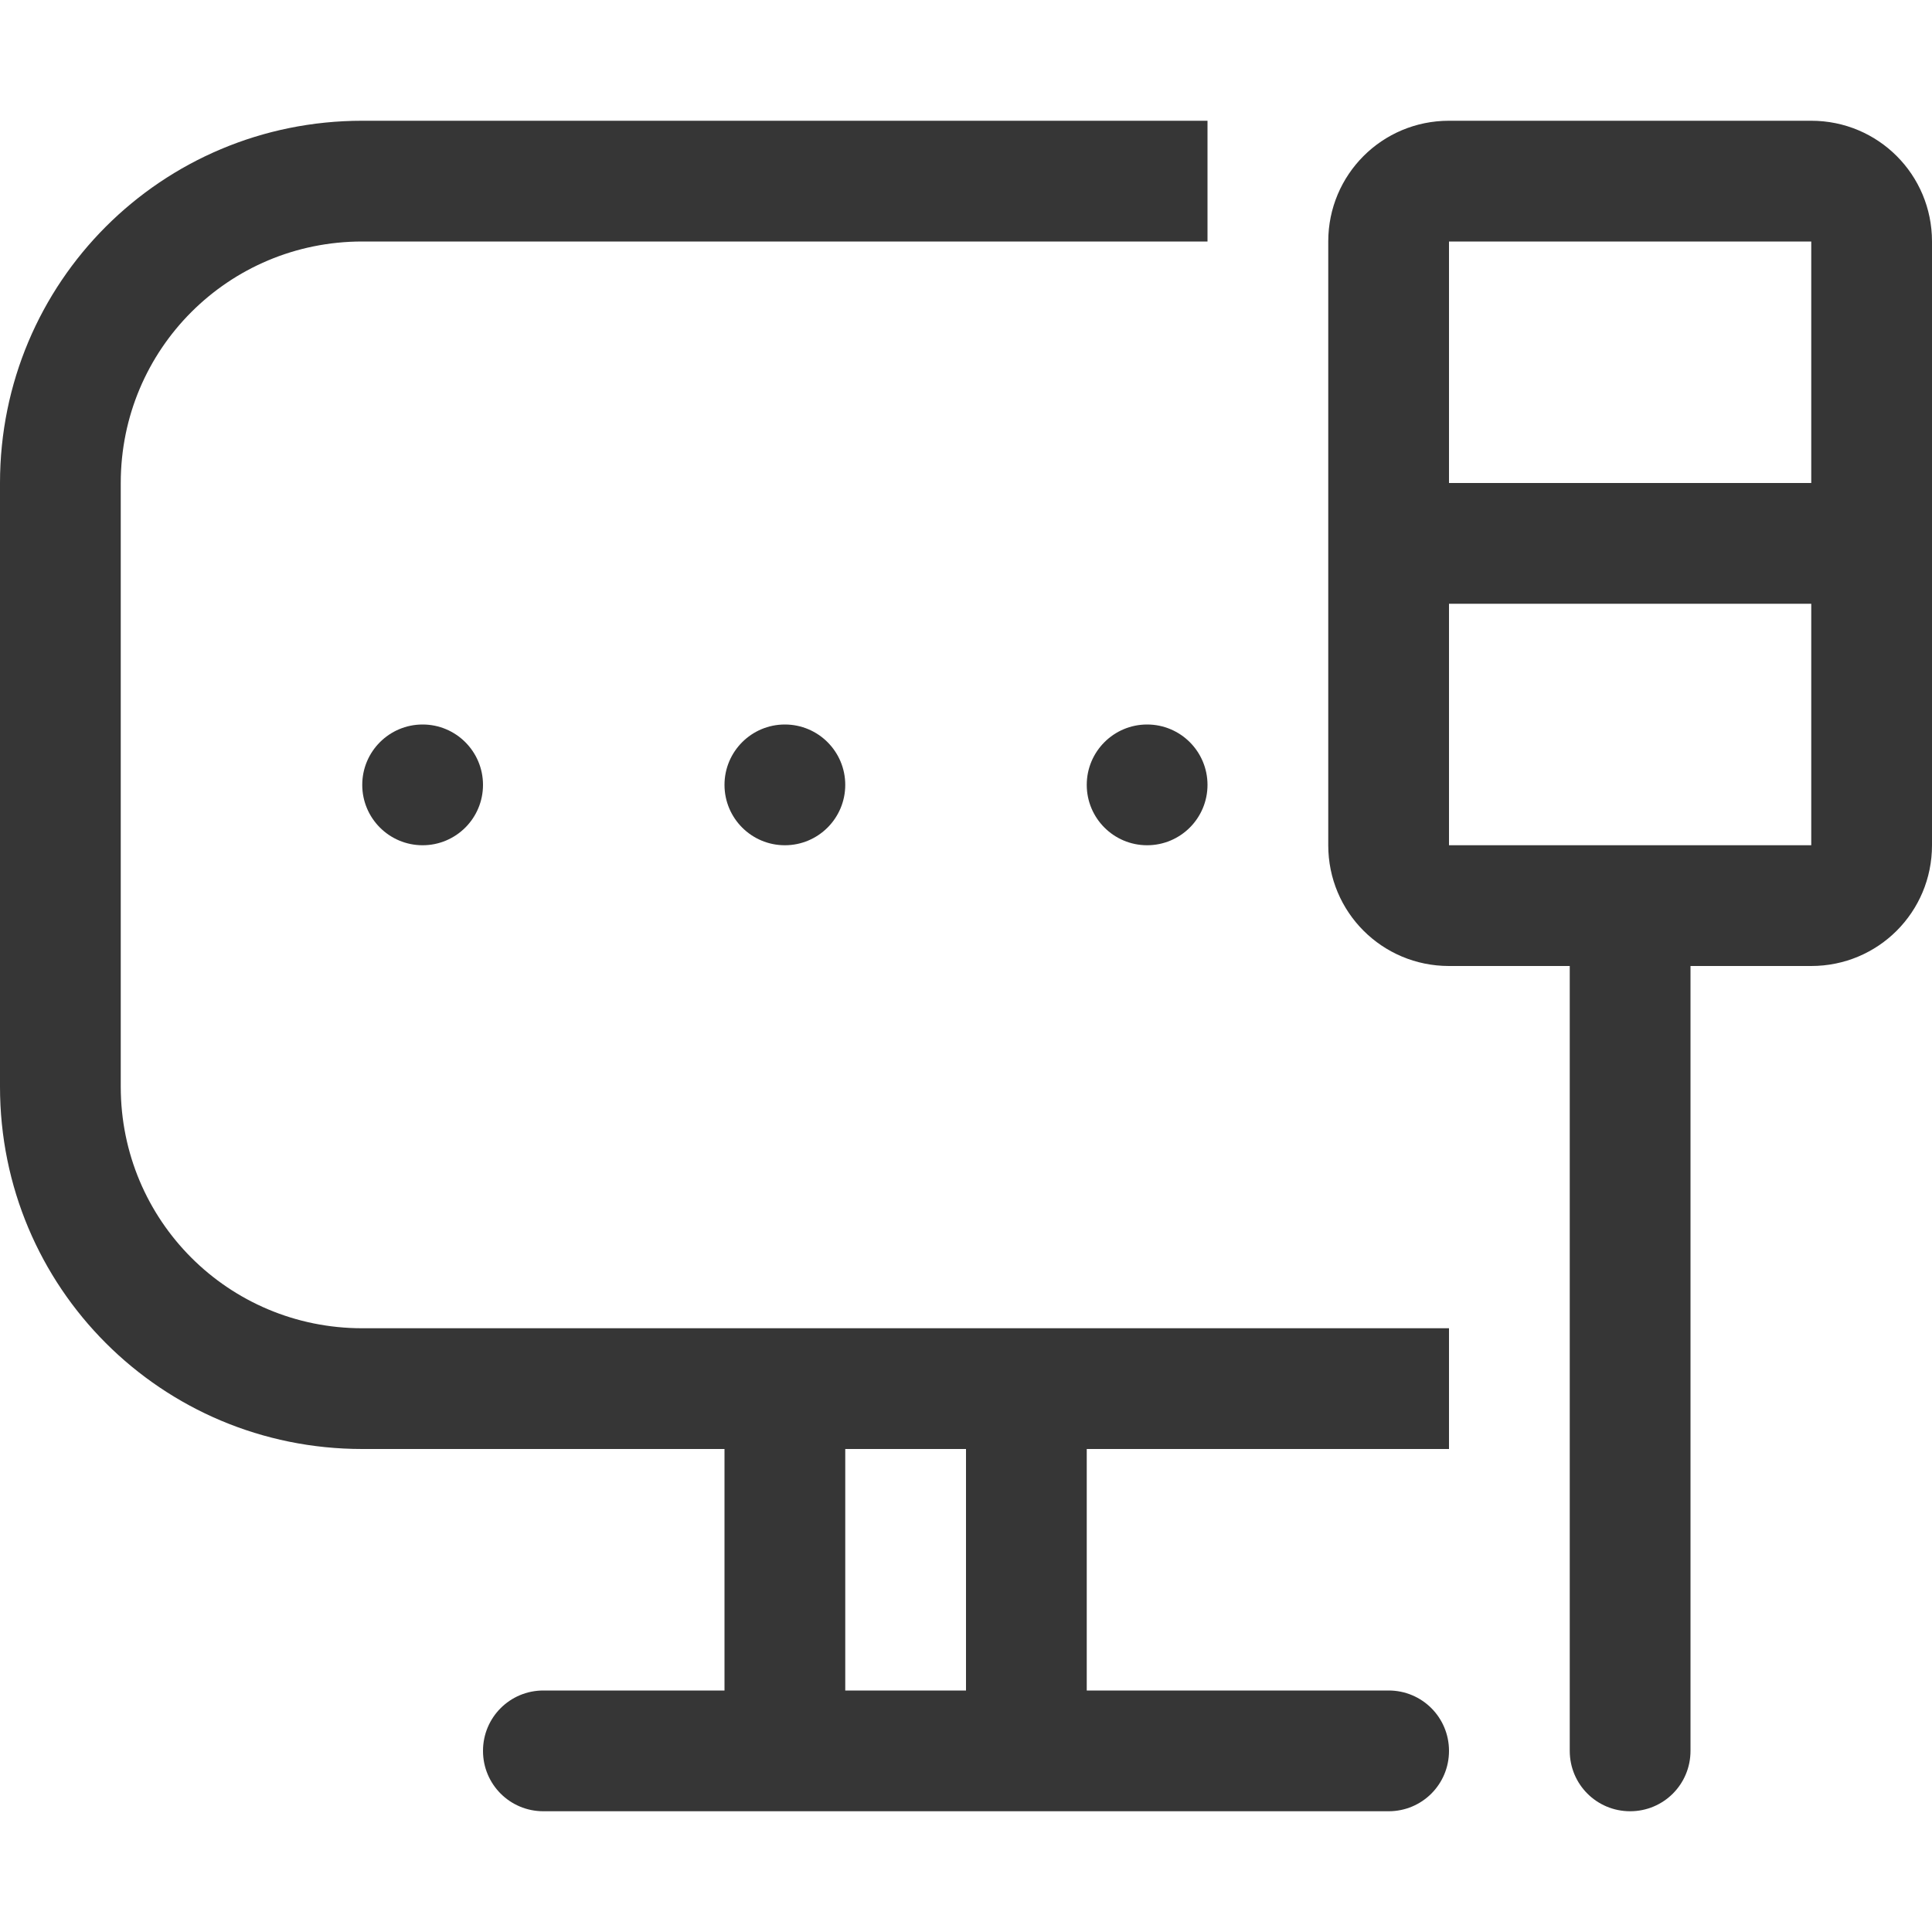
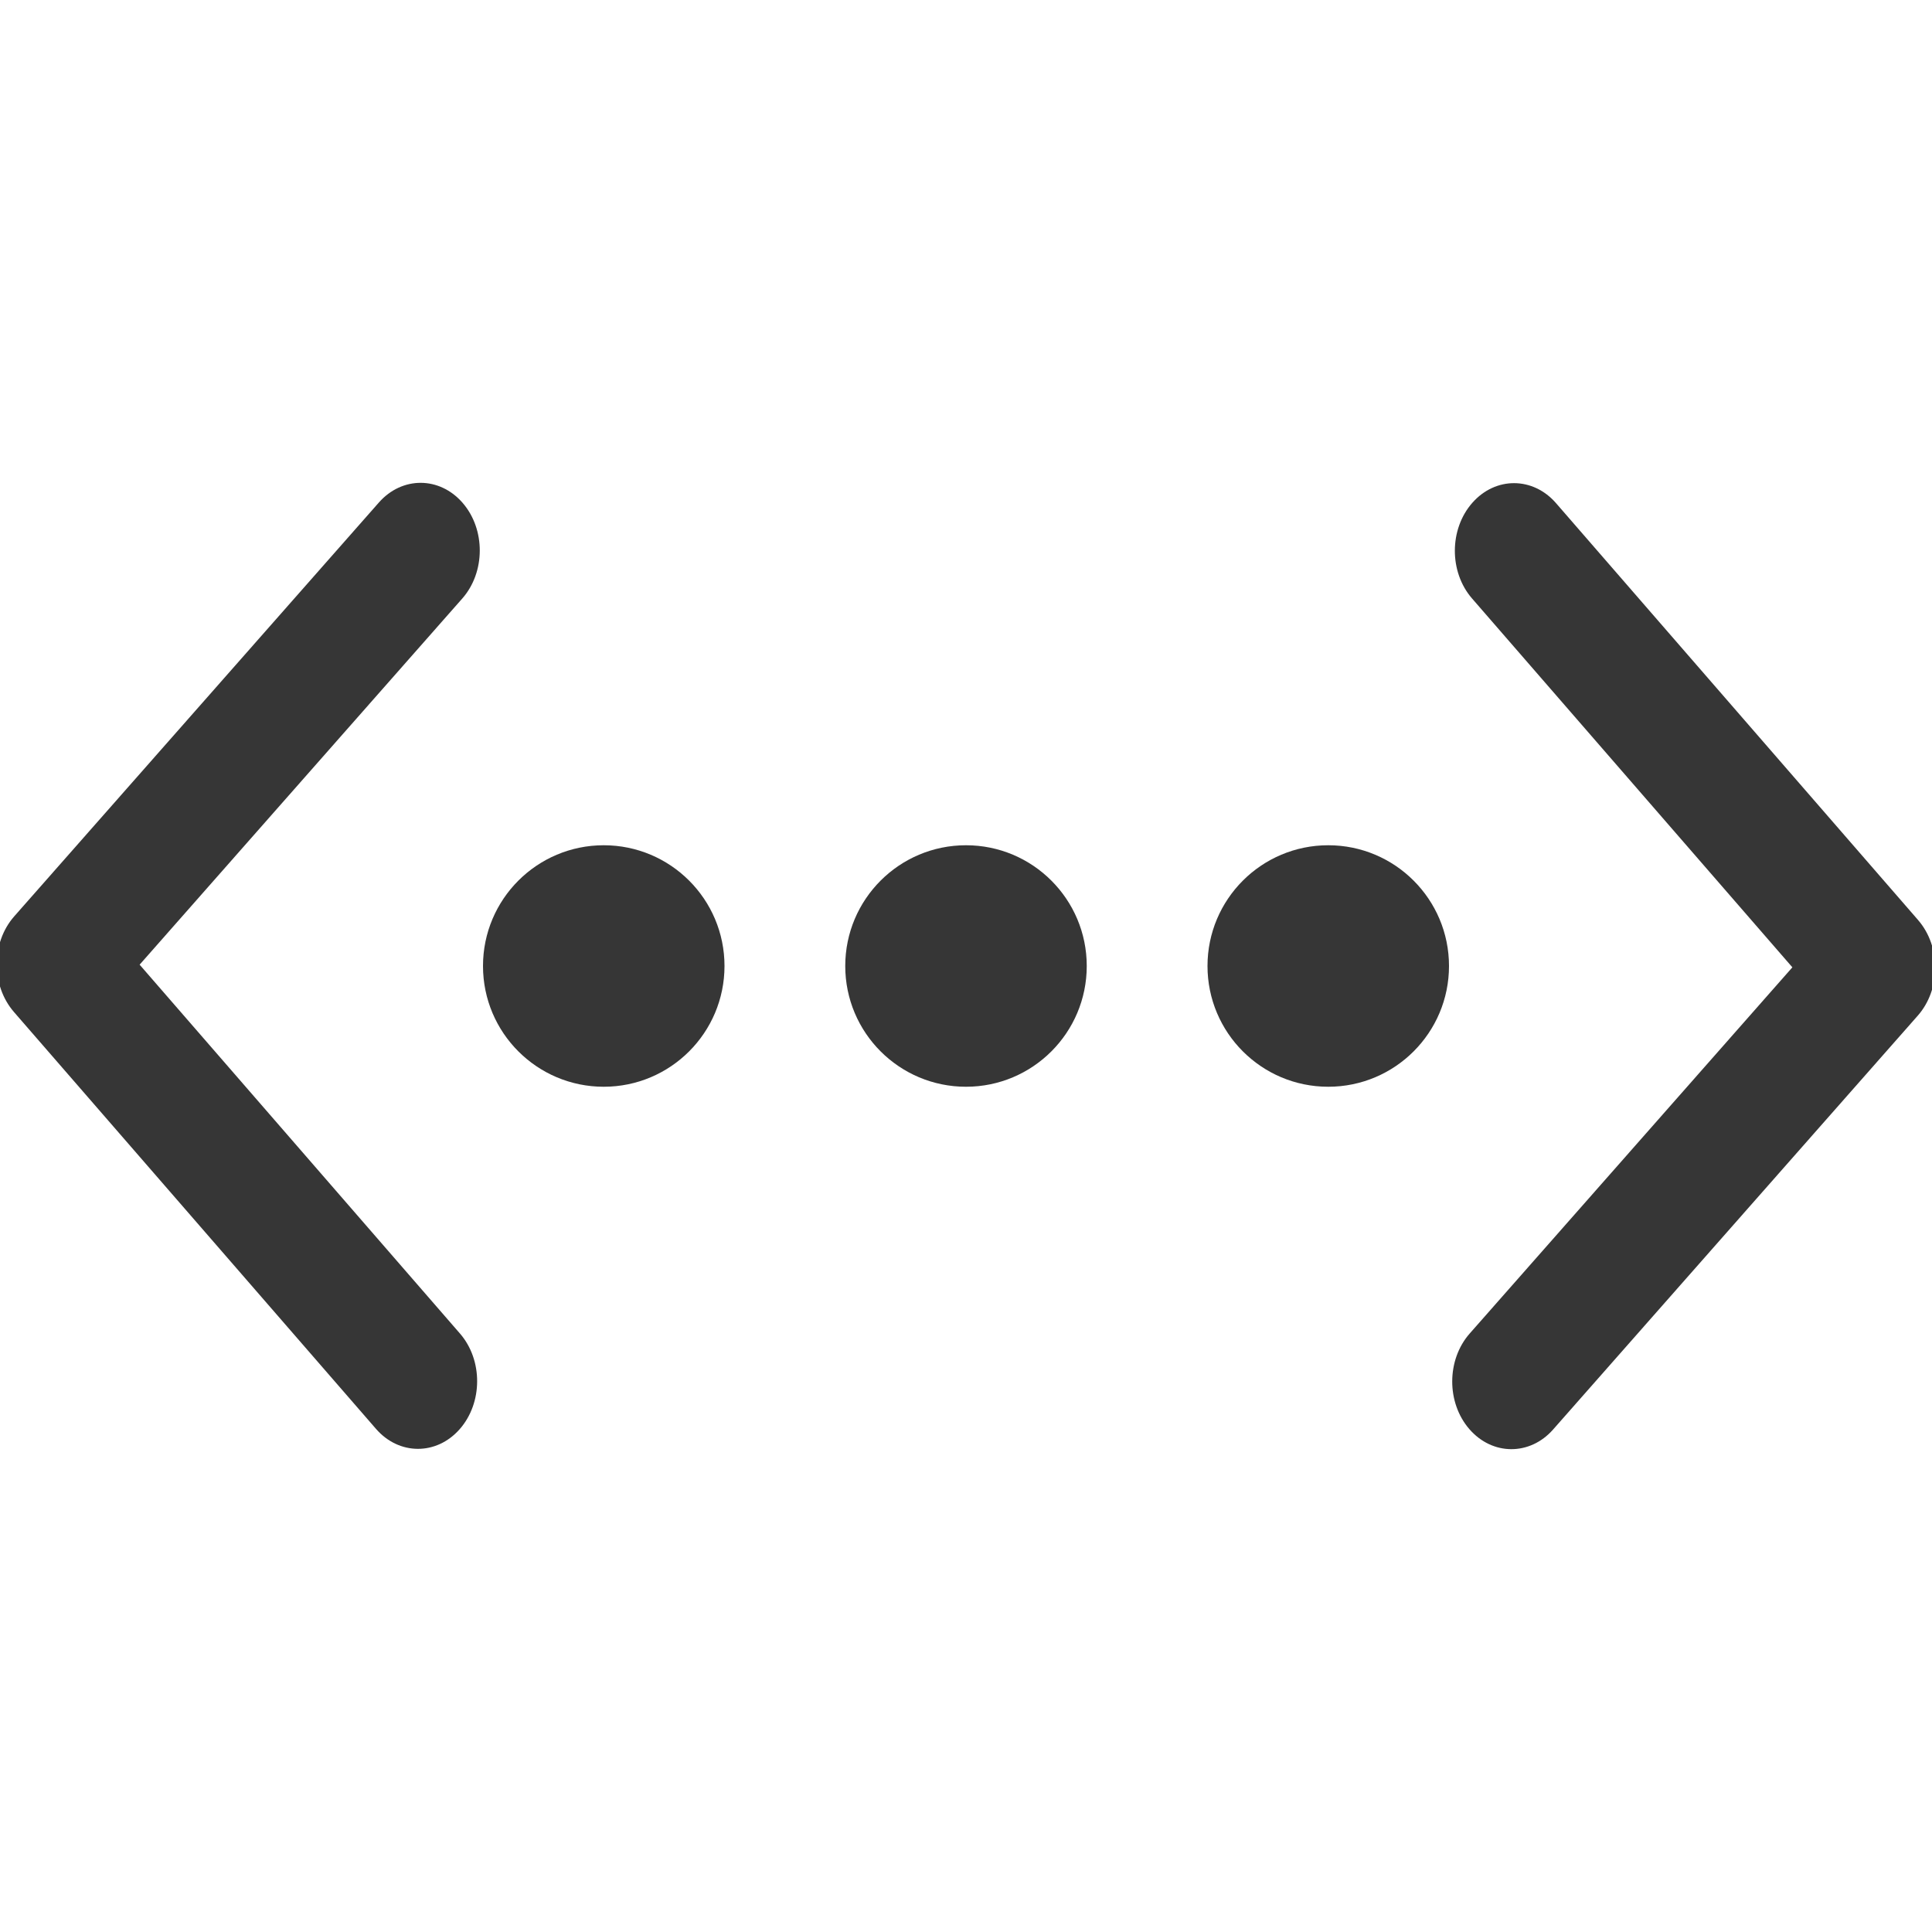
<svg xmlns="http://www.w3.org/2000/svg" width="16" height="16" version="1.1">
-   <path d="m3 1c-1.662 0-3 1.338-3 3v5c0 1.662 1.338 3 3 3h3v2h-1.5c-0.277 0-0.5 0.223-0.5 0.5s0.223 0.5 0.5 0.5h7c0.277 0 0.5-0.223 0.5-0.5s-0.223-0.5-0.5-0.5h-2.5v-2h3v-1h-9c-1.108 0-2-0.892-2-2v-5c0-1.108 0.892-2 2-2h7v-1zm9 0c-0.554 0-1 0.446-1 1v5c0 0.554 0.446 1 1 1h1v6.5c0 0.277 0.223 0.5 0.5 0.5s0.5-0.223 0.5-0.5v-6.5h1c0.554 0 1-0.446 1-1v-5c0-0.554-0.446-1-1-1zm0 1h3v2h-3zm0 3h3v2h-3zm-5 7h1v2h-1z" fill="#363636" />
-   <circle cx="3.5" cy="6.5" r=".5" fill="#363636" />
-   <circle cx="6.5" cy="6.5" r=".5" fill="#363636" />
-   <circle cx="9.5" cy="6.5" r=".5" fill="#363636" />
+   <path d="m5 7a1 1 0 1 0 0 2 1 1 0 0 0 0-2zm3 0a1 1 0 1 0 0 2 1 1 0 0 0 0-2zm3 0a1 1 0 1 0 0 2 1 1 0 0 0 0-2z" fill="#363636" />
+   <g transform="translate(0 2)" fill="#363636" stroke-width="1.5">
+     <g transform="matrix(.43738 0 0 .5 -145.4 -266.68)">
+       <g transform="matrix(0,-1.0825,-1.0825,0,1464.7,557.15)" fill="#363636" stroke-width="1.5">
+         <g transform="matrix(.00011827 .032712 -.032712 .00011827 18.269 1034.4)" fill="#363636" stroke-width="1.5">
+           <path d="m345.44 248.29-194.29 194.28c-12.359 12.365-32.397 12.365-44.75 0-12.354-12.354-12.354-32.391 0-44.744l171.91-171.91-171.91-171.9c-12.354-12.359-12.354-32.394 0-44.748 12.354-12.359 32.391-12.359 44.75 0l194.29 194.28c6.177 6.18 9.262 14.271 9.262 22.366 0 8.099-3.091 16.196-9.267 22.373z" fill="#363636" stroke-width="1.5" />
+         </g>
+       </g>
+     </g>
+     <g transform="matrix(-.43738 0 0 -.5 161.4 278.68)">
+       <g transform="matrix(0,-1.0825,-1.0825,0,1464.7,557.15)" fill="#363636" stroke-width="1.5">
+         <g transform="matrix(.00011827 .032712 -.032712 .00011827 18.269 1034.4)" fill="#363636" stroke-width="1.5">
+           <path d="m345.44 248.29-194.29 194.28c-12.359 12.365-32.397 12.365-44.75 0-12.354-12.354-12.354-32.391 0-44.744l171.91-171.91-171.91-171.9c-12.354-12.359-12.354-32.394 0-44.748 12.354-12.359 32.391-12.359 44.75 0l194.29 194.28c6.177 6.18 9.262 14.271 9.262 22.366 0 8.099-3.091 16.196-9.267 22.373z" fill="#363636" stroke-width="1.5" />
+         </g>
+       </g>
+     </g>
+   </g>
</svg>
